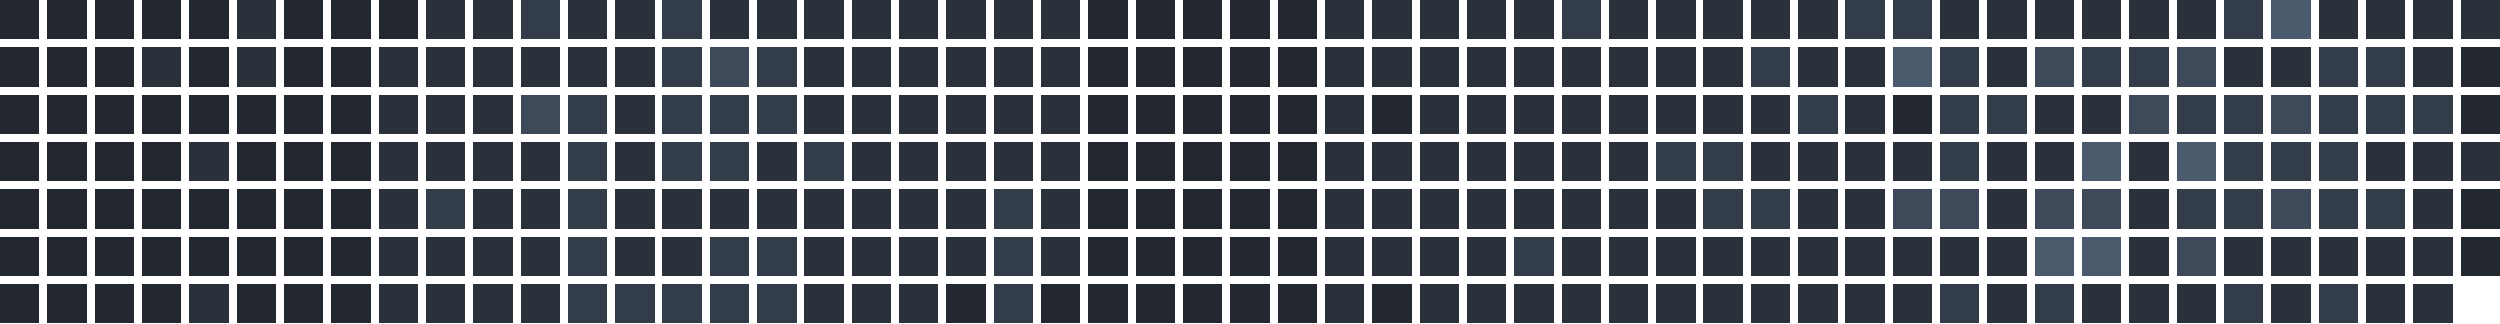
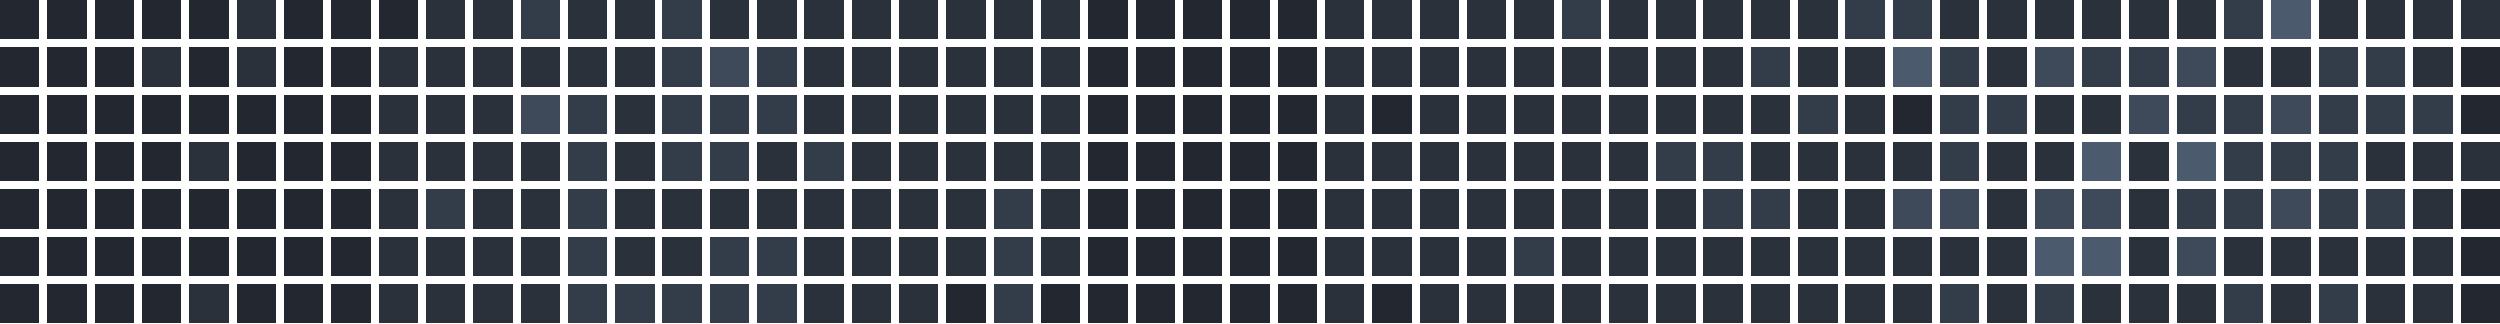
<svg xmlns="http://www.w3.org/2000/svg" version="1.1" width="634.0" height="82.0" viewBox="27.0 20.0 634.0 82.0">
  <rect style="fill:#222730;shape-rendering:crispedges" data-score="0" data-date="2025-09-21" x="27" y="20" width="10" height="10" />
  <rect style="fill:#222730;shape-rendering:crispedges" data-score="0" data-date="2025-09-28" x="39" y="20" width="10" height="10" />
  <rect style="fill:#222730;shape-rendering:crispedges" data-score="0" data-date="2025-10-05" x="51" y="20" width="10" height="10" />
  <rect style="fill:#222730;shape-rendering:crispedges" data-score="0" data-date="2025-10-12" x="63" y="20" width="10" height="10" />
  <rect style="fill:#222730;shape-rendering:crispedges" data-score="0" data-date="2025-10-19" x="75" y="20" width="10" height="10" />
  <rect style="fill:#2a313b;shape-rendering:crispedges" data-score="1" data-date="2025-10-26" x="87" y="20" width="10" height="10" />
  <rect style="fill:#222730;shape-rendering:crispedges" data-score="0" data-date="2025-11-02" x="99" y="20" width="10" height="10" />
  <rect style="fill:#222730;shape-rendering:crispedges" data-score="0" data-date="2025-11-09" x="111" y="20" width="10" height="10" />
  <rect style="fill:#222730;shape-rendering:crispedges" data-score="0" data-date="2025-11-16" x="123" y="20" width="10" height="10" />
  <rect style="fill:#2a313b;shape-rendering:crispedges" data-score="1" data-date="2025-11-23" x="135" y="20" width="10" height="10" />
  <rect style="fill:#2a313b;shape-rendering:crispedges" data-score="1" data-date="2025-11-30" x="147" y="20" width="10" height="10" />
  <rect style="fill:#333c49;shape-rendering:crispedges" data-score="2" data-date="2025-12-07" x="159" y="20" width="10" height="10" />
  <rect style="fill:#2a313b;shape-rendering:crispedges" data-score="1" data-date="2025-12-14" x="171" y="20" width="10" height="10" />
  <rect style="fill:#2a313b;shape-rendering:crispedges" data-score="1" data-date="2025-12-21" x="183" y="20" width="10" height="10" />
  <rect style="fill:#333c49;shape-rendering:crispedges" data-score="2" data-date="2025-12-28" x="195" y="20" width="10" height="10" />
  <rect style="fill:#2a313b;shape-rendering:crispedges" data-score="1" data-date="2026-01-04" x="207" y="20" width="10" height="10" />
  <rect style="fill:#2a313b;shape-rendering:crispedges" data-score="1" data-date="2026-01-11" x="219" y="20" width="10" height="10" />
  <rect style="fill:#2a313b;shape-rendering:crispedges" data-score="1" data-date="2026-01-18" x="231" y="20" width="10" height="10" />
  <rect style="fill:#2a313b;shape-rendering:crispedges" data-score="1" data-date="2026-01-25" x="243" y="20" width="10" height="10" />
  <rect style="fill:#2a313b;shape-rendering:crispedges" data-score="1" data-date="2026-02-01" x="255" y="20" width="10" height="10" />
  <rect style="fill:#2a313b;shape-rendering:crispedges" data-score="1" data-date="2026-02-08" x="267" y="20" width="10" height="10" />
  <rect style="fill:#2a313b;shape-rendering:crispedges" data-score="1" data-date="2026-02-15" x="279" y="20" width="10" height="10" />
  <rect style="fill:#2a313b;shape-rendering:crispedges" data-score="1" data-date="2026-02-22" x="291" y="20" width="10" height="10" />
  <rect style="fill:#222730;shape-rendering:crispedges" data-score="0" data-date="2026-03-01" x="303" y="20" width="10" height="10" />
  <rect style="fill:#222730;shape-rendering:crispedges" data-score="0" data-date="2026-03-08" x="315" y="20" width="10" height="10" />
  <rect style="fill:#222730;shape-rendering:crispedges" data-score="0" data-date="2026-03-15" x="327" y="20" width="10" height="10" />
  <rect style="fill:#222730;shape-rendering:crispedges" data-score="0" data-date="2026-03-22" x="339" y="20" width="10" height="10" />
  <rect style="fill:#222730;shape-rendering:crispedges" data-score="0" data-date="2026-03-29" x="351" y="20" width="10" height="10" />
  <rect style="fill:#2a313b;shape-rendering:crispedges" data-score="1" data-date="2026-04-05" x="363" y="20" width="10" height="10" />
  <rect style="fill:#2a313b;shape-rendering:crispedges" data-score="1" data-date="2026-04-12" x="375" y="20" width="10" height="10" />
  <rect style="fill:#2a313b;shape-rendering:crispedges" data-score="1" data-date="2026-04-19" x="387" y="20" width="10" height="10" />
  <rect style="fill:#2a313b;shape-rendering:crispedges" data-score="1" data-date="2026-04-26" x="399" y="20" width="10" height="10" />
  <rect style="fill:#2a313b;shape-rendering:crispedges" data-score="1" data-date="2026-05-03" x="411" y="20" width="10" height="10" />
  <rect style="fill:#333c49;shape-rendering:crispedges" data-score="2" data-date="2026-05-10" x="423" y="20" width="10" height="10" />
  <rect style="fill:#2a313b;shape-rendering:crispedges" data-score="1" data-date="2026-05-17" x="435" y="20" width="10" height="10" />
  <rect style="fill:#2a313b;shape-rendering:crispedges" data-score="1" data-date="2026-05-24" x="447" y="20" width="10" height="10" />
  <rect style="fill:#2a313b;shape-rendering:crispedges" data-score="1" data-date="2026-05-31" x="459" y="20" width="10" height="10" />
  <rect style="fill:#2a313b;shape-rendering:crispedges" data-score="1" data-date="2026-06-07" x="471" y="20" width="10" height="10" />
  <rect style="fill:#2a313b;shape-rendering:crispedges" data-score="1" data-date="2026-06-14" x="483" y="20" width="10" height="10" />
  <rect style="fill:#333c49;shape-rendering:crispedges" data-score="2" data-date="2026-06-21" x="495" y="20" width="10" height="10" />
  <rect style="fill:#333c49;shape-rendering:crispedges" data-score="2" data-date="2026-06-28" x="507" y="20" width="10" height="10" />
  <rect style="fill:#2a313b;shape-rendering:crispedges" data-score="1" data-date="2026-07-05" x="519" y="20" width="10" height="10" />
  <rect style="fill:#2a313b;shape-rendering:crispedges" data-score="1" data-date="2026-07-12" x="531" y="20" width="10" height="10" />
  <rect style="fill:#2a313b;shape-rendering:crispedges" data-score="1" data-date="2026-07-19" x="543" y="20" width="10" height="10" />
  <rect style="fill:#2a313b;shape-rendering:crispedges" data-score="1" data-date="2026-07-26" x="555" y="20" width="10" height="10" />
  <rect style="fill:#2a313b;shape-rendering:crispedges" data-score="1" data-date="2026-08-02" x="567" y="20" width="10" height="10" />
  <rect style="fill:#2a313b;shape-rendering:crispedges" data-score="1" data-date="2026-08-09" x="579" y="20" width="10" height="10" />
  <rect style="fill:#333c49;shape-rendering:crispedges" data-score="2" data-date="2026-08-16" x="591" y="20" width="10" height="10" />
  <rect style="fill:#4b5a6d;shape-rendering:crispedges" data-score="4" data-date="2026-08-23" x="603" y="20" width="10" height="10" />
  <rect style="fill:#2a313b;shape-rendering:crispedges" data-score="1" data-date="2026-08-30" x="615" y="20" width="10" height="10" />
  <rect style="fill:#2a313b;shape-rendering:crispedges" data-score="1" data-date="2026-09-06" x="627" y="20" width="10" height="10" />
  <rect style="fill:#2a313b;shape-rendering:crispedges" data-score="1" data-date="2026-09-13" x="639" y="20" width="10" height="10" />
  <rect style="fill:#2a313b;shape-rendering:crispedges" data-score="1" data-date="2026-09-20" x="651" y="20" width="10" height="10" />
  <rect style="fill:#222730;shape-rendering:crispedges" data-score="0" data-date="2025-09-22" x="27" y="32" width="10" height="10" />
  <rect style="fill:#222730;shape-rendering:crispedges" data-score="0" data-date="2025-09-29" x="39" y="32" width="10" height="10" />
  <rect style="fill:#222730;shape-rendering:crispedges" data-score="0" data-date="2025-10-06" x="51" y="32" width="10" height="10" />
  <rect style="fill:#2a313b;shape-rendering:crispedges" data-score="1" data-date="2025-10-13" x="63" y="32" width="10" height="10" />
  <rect style="fill:#222730;shape-rendering:crispedges" data-score="0" data-date="2025-10-20" x="75" y="32" width="10" height="10" />
  <rect style="fill:#2a313b;shape-rendering:crispedges" data-score="1" data-date="2025-10-27" x="87" y="32" width="10" height="10" />
  <rect style="fill:#222730;shape-rendering:crispedges" data-score="0" data-date="2025-11-03" x="99" y="32" width="10" height="10" />
  <rect style="fill:#222730;shape-rendering:crispedges" data-score="0" data-date="2025-11-10" x="111" y="32" width="10" height="10" />
  <rect style="fill:#2a313b;shape-rendering:crispedges" data-score="1" data-date="2025-11-17" x="123" y="32" width="10" height="10" />
  <rect style="fill:#2a313b;shape-rendering:crispedges" data-score="1" data-date="2025-11-24" x="135" y="32" width="10" height="10" />
  <rect style="fill:#2a313b;shape-rendering:crispedges" data-score="1" data-date="2025-12-01" x="147" y="32" width="10" height="10" />
  <rect style="fill:#2a313b;shape-rendering:crispedges" data-score="1" data-date="2025-12-08" x="159" y="32" width="10" height="10" />
  <rect style="fill:#2a313b;shape-rendering:crispedges" data-score="1" data-date="2025-12-15" x="171" y="32" width="10" height="10" />
  <rect style="fill:#2a313b;shape-rendering:crispedges" data-score="1" data-date="2025-12-22" x="183" y="32" width="10" height="10" />
  <rect style="fill:#333c49;shape-rendering:crispedges" data-score="2" data-date="2025-12-29" x="195" y="32" width="10" height="10" />
  <rect style="fill:#3e4959;shape-rendering:crispedges" data-score="3" data-date="2026-01-05" x="207" y="32" width="10" height="10" />
  <rect style="fill:#333c49;shape-rendering:crispedges" data-score="2" data-date="2026-01-12" x="219" y="32" width="10" height="10" />
  <rect style="fill:#2a313b;shape-rendering:crispedges" data-score="1" data-date="2026-01-19" x="231" y="32" width="10" height="10" />
  <rect style="fill:#2a313b;shape-rendering:crispedges" data-score="1" data-date="2026-01-26" x="243" y="32" width="10" height="10" />
  <rect style="fill:#2a313b;shape-rendering:crispedges" data-score="1" data-date="2026-02-02" x="255" y="32" width="10" height="10" />
  <rect style="fill:#2a313b;shape-rendering:crispedges" data-score="1" data-date="2026-02-09" x="267" y="32" width="10" height="10" />
  <rect style="fill:#2a313b;shape-rendering:crispedges" data-score="1" data-date="2026-02-16" x="279" y="32" width="10" height="10" />
  <rect style="fill:#2a313b;shape-rendering:crispedges" data-score="1" data-date="2026-02-23" x="291" y="32" width="10" height="10" />
  <rect style="fill:#222730;shape-rendering:crispedges" data-score="0" data-date="2026-03-02" x="303" y="32" width="10" height="10" />
  <rect style="fill:#222730;shape-rendering:crispedges" data-score="0" data-date="2026-03-09" x="315" y="32" width="10" height="10" />
  <rect style="fill:#222730;shape-rendering:crispedges" data-score="0" data-date="2026-03-16" x="327" y="32" width="10" height="10" />
  <rect style="fill:#222730;shape-rendering:crispedges" data-score="0" data-date="2026-03-23" x="339" y="32" width="10" height="10" />
  <rect style="fill:#222730;shape-rendering:crispedges" data-score="0" data-date="2026-03-30" x="351" y="32" width="10" height="10" />
  <rect style="fill:#2a313b;shape-rendering:crispedges" data-score="1" data-date="2026-04-06" x="363" y="32" width="10" height="10" />
  <rect style="fill:#2a313b;shape-rendering:crispedges" data-score="1" data-date="2026-04-13" x="375" y="32" width="10" height="10" />
  <rect style="fill:#2a313b;shape-rendering:crispedges" data-score="1" data-date="2026-04-20" x="387" y="32" width="10" height="10" />
  <rect style="fill:#2a313b;shape-rendering:crispedges" data-score="1" data-date="2026-04-27" x="399" y="32" width="10" height="10" />
  <rect style="fill:#2a313b;shape-rendering:crispedges" data-score="1" data-date="2026-05-04" x="411" y="32" width="10" height="10" />
  <rect style="fill:#2a313b;shape-rendering:crispedges" data-score="1" data-date="2026-05-11" x="423" y="32" width="10" height="10" />
  <rect style="fill:#2a313b;shape-rendering:crispedges" data-score="1" data-date="2026-05-18" x="435" y="32" width="10" height="10" />
  <rect style="fill:#2a313b;shape-rendering:crispedges" data-score="1" data-date="2026-05-25" x="447" y="32" width="10" height="10" />
  <rect style="fill:#2a313b;shape-rendering:crispedges" data-score="1" data-date="2026-06-01" x="459" y="32" width="10" height="10" />
  <rect style="fill:#333c49;shape-rendering:crispedges" data-score="2" data-date="2026-06-08" x="471" y="32" width="10" height="10" />
  <rect style="fill:#2a313b;shape-rendering:crispedges" data-score="1" data-date="2026-06-15" x="483" y="32" width="10" height="10" />
  <rect style="fill:#2a313b;shape-rendering:crispedges" data-score="1" data-date="2026-06-22" x="495" y="32" width="10" height="10" />
  <rect style="fill:#4b5a6d;shape-rendering:crispedges" data-score="4" data-date="2026-06-29" x="507" y="32" width="10" height="10" />
  <rect style="fill:#333c49;shape-rendering:crispedges" data-score="2" data-date="2026-07-06" x="519" y="32" width="10" height="10" />
  <rect style="fill:#2a313b;shape-rendering:crispedges" data-score="1" data-date="2026-07-13" x="531" y="32" width="10" height="10" />
  <rect style="fill:#3e4959;shape-rendering:crispedges" data-score="3" data-date="2026-07-20" x="543" y="32" width="10" height="10" />
  <rect style="fill:#333c49;shape-rendering:crispedges" data-score="2" data-date="2026-07-27" x="555" y="32" width="10" height="10" />
  <rect style="fill:#333c49;shape-rendering:crispedges" data-score="2" data-date="2026-08-03" x="567" y="32" width="10" height="10" />
  <rect style="fill:#3e4959;shape-rendering:crispedges" data-score="3" data-date="2026-08-10" x="579" y="32" width="10" height="10" />
  <rect style="fill:#2a313b;shape-rendering:crispedges" data-score="1" data-date="2026-08-17" x="591" y="32" width="10" height="10" />
  <rect style="fill:#2a313b;shape-rendering:crispedges" data-score="1" data-date="2026-08-24" x="603" y="32" width="10" height="10" />
  <rect style="fill:#333c49;shape-rendering:crispedges" data-score="2" data-date="2026-08-31" x="615" y="32" width="10" height="10" />
  <rect style="fill:#333c49;shape-rendering:crispedges" data-score="2" data-date="2026-09-07" x="627" y="32" width="10" height="10" />
  <rect style="fill:#2a313b;shape-rendering:crispedges" data-score="1" data-date="2026-09-14" x="639" y="32" width="10" height="10" />
  <rect style="fill:#222730;shape-rendering:crispedges" data-score="0" data-date="2026-09-21" x="651" y="32" width="10" height="10" />
  <rect style="fill:#222730;shape-rendering:crispedges" data-score="0" data-date="2025-09-23" x="27" y="44" width="10" height="10" />
  <rect style="fill:#222730;shape-rendering:crispedges" data-score="0" data-date="2025-09-30" x="39" y="44" width="10" height="10" />
  <rect style="fill:#222730;shape-rendering:crispedges" data-score="0" data-date="2025-10-07" x="51" y="44" width="10" height="10" />
  <rect style="fill:#222730;shape-rendering:crispedges" data-score="0" data-date="2025-10-14" x="63" y="44" width="10" height="10" />
  <rect style="fill:#222730;shape-rendering:crispedges" data-score="0" data-date="2025-10-21" x="75" y="44" width="10" height="10" />
  <rect style="fill:#222730;shape-rendering:crispedges" data-score="0" data-date="2025-10-28" x="87" y="44" width="10" height="10" />
  <rect style="fill:#222730;shape-rendering:crispedges" data-score="0" data-date="2025-11-04" x="99" y="44" width="10" height="10" />
  <rect style="fill:#222730;shape-rendering:crispedges" data-score="0" data-date="2025-11-11" x="111" y="44" width="10" height="10" />
  <rect style="fill:#2a313b;shape-rendering:crispedges" data-score="1" data-date="2025-11-18" x="123" y="44" width="10" height="10" />
  <rect style="fill:#2a313b;shape-rendering:crispedges" data-score="1" data-date="2025-11-25" x="135" y="44" width="10" height="10" />
  <rect style="fill:#2a313b;shape-rendering:crispedges" data-score="1" data-date="2025-12-02" x="147" y="44" width="10" height="10" />
  <rect style="fill:#3e4959;shape-rendering:crispedges" data-score="3" data-date="2025-12-09" x="159" y="44" width="10" height="10" />
  <rect style="fill:#333c49;shape-rendering:crispedges" data-score="2" data-date="2025-12-16" x="171" y="44" width="10" height="10" />
  <rect style="fill:#2a313b;shape-rendering:crispedges" data-score="1" data-date="2025-12-23" x="183" y="44" width="10" height="10" />
  <rect style="fill:#333c49;shape-rendering:crispedges" data-score="2" data-date="2025-12-30" x="195" y="44" width="10" height="10" />
  <rect style="fill:#333c49;shape-rendering:crispedges" data-score="2" data-date="2026-01-06" x="207" y="44" width="10" height="10" />
  <rect style="fill:#333c49;shape-rendering:crispedges" data-score="2" data-date="2026-01-13" x="219" y="44" width="10" height="10" />
  <rect style="fill:#2a313b;shape-rendering:crispedges" data-score="1" data-date="2026-01-20" x="231" y="44" width="10" height="10" />
  <rect style="fill:#2a313b;shape-rendering:crispedges" data-score="1" data-date="2026-01-27" x="243" y="44" width="10" height="10" />
  <rect style="fill:#2a313b;shape-rendering:crispedges" data-score="1" data-date="2026-02-03" x="255" y="44" width="10" height="10" />
  <rect style="fill:#2a313b;shape-rendering:crispedges" data-score="1" data-date="2026-02-10" x="267" y="44" width="10" height="10" />
  <rect style="fill:#2a313b;shape-rendering:crispedges" data-score="1" data-date="2026-02-17" x="279" y="44" width="10" height="10" />
  <rect style="fill:#2a313b;shape-rendering:crispedges" data-score="1" data-date="2026-02-24" x="291" y="44" width="10" height="10" />
  <rect style="fill:#222730;shape-rendering:crispedges" data-score="0" data-date="2026-03-03" x="303" y="44" width="10" height="10" />
  <rect style="fill:#222730;shape-rendering:crispedges" data-score="0" data-date="2026-03-10" x="315" y="44" width="10" height="10" />
  <rect style="fill:#222730;shape-rendering:crispedges" data-score="0" data-date="2026-03-17" x="327" y="44" width="10" height="10" />
  <rect style="fill:#222730;shape-rendering:crispedges" data-score="0" data-date="2026-03-24" x="339" y="44" width="10" height="10" />
  <rect style="fill:#222730;shape-rendering:crispedges" data-score="0" data-date="2026-03-31" x="351" y="44" width="10" height="10" />
  <rect style="fill:#2a313b;shape-rendering:crispedges" data-score="1" data-date="2026-04-07" x="363" y="44" width="10" height="10" />
  <rect style="fill:#222730;shape-rendering:crispedges" data-score="0" data-date="2026-04-14" x="375" y="44" width="10" height="10" />
  <rect style="fill:#2a313b;shape-rendering:crispedges" data-score="1" data-date="2026-04-21" x="387" y="44" width="10" height="10" />
  <rect style="fill:#2a313b;shape-rendering:crispedges" data-score="1" data-date="2026-04-28" x="399" y="44" width="10" height="10" />
  <rect style="fill:#2a313b;shape-rendering:crispedges" data-score="1" data-date="2026-05-05" x="411" y="44" width="10" height="10" />
  <rect style="fill:#2a313b;shape-rendering:crispedges" data-score="1" data-date="2026-05-12" x="423" y="44" width="10" height="10" />
  <rect style="fill:#2a313b;shape-rendering:crispedges" data-score="1" data-date="2026-05-19" x="435" y="44" width="10" height="10" />
  <rect style="fill:#2a313b;shape-rendering:crispedges" data-score="1" data-date="2026-05-26" x="447" y="44" width="10" height="10" />
  <rect style="fill:#2a313b;shape-rendering:crispedges" data-score="1" data-date="2026-06-02" x="459" y="44" width="10" height="10" />
  <rect style="fill:#2a313b;shape-rendering:crispedges" data-score="1" data-date="2026-06-09" x="471" y="44" width="10" height="10" />
  <rect style="fill:#333c49;shape-rendering:crispedges" data-score="2" data-date="2026-06-16" x="483" y="44" width="10" height="10" />
  <rect style="fill:#2a313b;shape-rendering:crispedges" data-score="1" data-date="2026-06-23" x="495" y="44" width="10" height="10" />
  <rect style="fill:#222730;shape-rendering:crispedges" data-score="0" data-date="2026-06-30" x="507" y="44" width="10" height="10" />
  <rect style="fill:#333c49;shape-rendering:crispedges" data-score="2" data-date="2026-07-07" x="519" y="44" width="10" height="10" />
  <rect style="fill:#333c49;shape-rendering:crispedges" data-score="2" data-date="2026-07-14" x="531" y="44" width="10" height="10" />
  <rect style="fill:#2a313b;shape-rendering:crispedges" data-score="1" data-date="2026-07-21" x="543" y="44" width="10" height="10" />
  <rect style="fill:#2a313b;shape-rendering:crispedges" data-score="1" data-date="2026-07-28" x="555" y="44" width="10" height="10" />
  <rect style="fill:#3e4959;shape-rendering:crispedges" data-score="3" data-date="2026-08-04" x="567" y="44" width="10" height="10" />
  <rect style="fill:#333c49;shape-rendering:crispedges" data-score="2" data-date="2026-08-11" x="579" y="44" width="10" height="10" />
  <rect style="fill:#333c49;shape-rendering:crispedges" data-score="2" data-date="2026-08-18" x="591" y="44" width="10" height="10" />
  <rect style="fill:#3e4959;shape-rendering:crispedges" data-score="3" data-date="2026-08-25" x="603" y="44" width="10" height="10" />
  <rect style="fill:#333c49;shape-rendering:crispedges" data-score="2" data-date="2026-09-01" x="615" y="44" width="10" height="10" />
  <rect style="fill:#333c49;shape-rendering:crispedges" data-score="2" data-date="2026-09-08" x="627" y="44" width="10" height="10" />
  <rect style="fill:#333c49;shape-rendering:crispedges" data-score="2" data-date="2026-09-15" x="639" y="44" width="10" height="10" />
  <rect style="fill:#222730;shape-rendering:crispedges" data-score="0" data-date="2026-09-22" x="651" y="44" width="10" height="10" />
  <rect style="fill:#222730;shape-rendering:crispedges" data-score="0" data-date="2025-09-24" x="27" y="56" width="10" height="10" />
  <rect style="fill:#222730;shape-rendering:crispedges" data-score="0" data-date="2025-10-01" x="39" y="56" width="10" height="10" />
  <rect style="fill:#222730;shape-rendering:crispedges" data-score="0" data-date="2025-10-08" x="51" y="56" width="10" height="10" />
  <rect style="fill:#222730;shape-rendering:crispedges" data-score="0" data-date="2025-10-15" x="63" y="56" width="10" height="10" />
  <rect style="fill:#2a313b;shape-rendering:crispedges" data-score="1" data-date="2025-10-22" x="75" y="56" width="10" height="10" />
  <rect style="fill:#222730;shape-rendering:crispedges" data-score="0" data-date="2025-10-29" x="87" y="56" width="10" height="10" />
  <rect style="fill:#222730;shape-rendering:crispedges" data-score="0" data-date="2025-11-05" x="99" y="56" width="10" height="10" />
  <rect style="fill:#222730;shape-rendering:crispedges" data-score="0" data-date="2025-11-12" x="111" y="56" width="10" height="10" />
  <rect style="fill:#2a313b;shape-rendering:crispedges" data-score="1" data-date="2025-11-19" x="123" y="56" width="10" height="10" />
  <rect style="fill:#2a313b;shape-rendering:crispedges" data-score="1" data-date="2025-11-26" x="135" y="56" width="10" height="10" />
  <rect style="fill:#2a313b;shape-rendering:crispedges" data-score="1" data-date="2025-12-03" x="147" y="56" width="10" height="10" />
  <rect style="fill:#2a313b;shape-rendering:crispedges" data-score="1" data-date="2025-12-10" x="159" y="56" width="10" height="10" />
  <rect style="fill:#333c49;shape-rendering:crispedges" data-score="2" data-date="2025-12-17" x="171" y="56" width="10" height="10" />
  <rect style="fill:#2a313b;shape-rendering:crispedges" data-score="1" data-date="2025-12-24" x="183" y="56" width="10" height="10" />
  <rect style="fill:#333c49;shape-rendering:crispedges" data-score="2" data-date="2025-12-31" x="195" y="56" width="10" height="10" />
  <rect style="fill:#333c49;shape-rendering:crispedges" data-score="2" data-date="2026-01-07" x="207" y="56" width="10" height="10" />
  <rect style="fill:#2a313b;shape-rendering:crispedges" data-score="1" data-date="2026-01-14" x="219" y="56" width="10" height="10" />
  <rect style="fill:#333c49;shape-rendering:crispedges" data-score="2" data-date="2026-01-21" x="231" y="56" width="10" height="10" />
  <rect style="fill:#2a313b;shape-rendering:crispedges" data-score="1" data-date="2026-01-28" x="243" y="56" width="10" height="10" />
  <rect style="fill:#2a313b;shape-rendering:crispedges" data-score="1" data-date="2026-02-04" x="255" y="56" width="10" height="10" />
  <rect style="fill:#2a313b;shape-rendering:crispedges" data-score="1" data-date="2026-02-11" x="267" y="56" width="10" height="10" />
  <rect style="fill:#2a313b;shape-rendering:crispedges" data-score="1" data-date="2026-02-18" x="279" y="56" width="10" height="10" />
  <rect style="fill:#2a313b;shape-rendering:crispedges" data-score="1" data-date="2026-02-25" x="291" y="56" width="10" height="10" />
  <rect style="fill:#222730;shape-rendering:crispedges" data-score="0" data-date="2026-03-04" x="303" y="56" width="10" height="10" />
  <rect style="fill:#222730;shape-rendering:crispedges" data-score="0" data-date="2026-03-11" x="315" y="56" width="10" height="10" />
  <rect style="fill:#222730;shape-rendering:crispedges" data-score="0" data-date="2026-03-18" x="327" y="56" width="10" height="10" />
  <rect style="fill:#222730;shape-rendering:crispedges" data-score="0" data-date="2026-03-25" x="339" y="56" width="10" height="10" />
  <rect style="fill:#222730;shape-rendering:crispedges" data-score="0" data-date="2026-04-01" x="351" y="56" width="10" height="10" />
  <rect style="fill:#2a313b;shape-rendering:crispedges" data-score="1" data-date="2026-04-08" x="363" y="56" width="10" height="10" />
  <rect style="fill:#2a313b;shape-rendering:crispedges" data-score="1" data-date="2026-04-15" x="375" y="56" width="10" height="10" />
  <rect style="fill:#2a313b;shape-rendering:crispedges" data-score="1" data-date="2026-04-22" x="387" y="56" width="10" height="10" />
  <rect style="fill:#2a313b;shape-rendering:crispedges" data-score="1" data-date="2026-04-29" x="399" y="56" width="10" height="10" />
  <rect style="fill:#2a313b;shape-rendering:crispedges" data-score="1" data-date="2026-05-06" x="411" y="56" width="10" height="10" />
  <rect style="fill:#2a313b;shape-rendering:crispedges" data-score="1" data-date="2026-05-13" x="423" y="56" width="10" height="10" />
  <rect style="fill:#2a313b;shape-rendering:crispedges" data-score="1" data-date="2026-05-20" x="435" y="56" width="10" height="10" />
  <rect style="fill:#333c49;shape-rendering:crispedges" data-score="2" data-date="2026-05-27" x="447" y="56" width="10" height="10" />
  <rect style="fill:#333c49;shape-rendering:crispedges" data-score="2" data-date="2026-06-03" x="459" y="56" width="10" height="10" />
  <rect style="fill:#2a313b;shape-rendering:crispedges" data-score="1" data-date="2026-06-10" x="471" y="56" width="10" height="10" />
  <rect style="fill:#2a313b;shape-rendering:crispedges" data-score="1" data-date="2026-06-17" x="483" y="56" width="10" height="10" />
  <rect style="fill:#2a313b;shape-rendering:crispedges" data-score="1" data-date="2026-06-24" x="495" y="56" width="10" height="10" />
  <rect style="fill:#2a313b;shape-rendering:crispedges" data-score="1" data-date="2026-07-01" x="507" y="56" width="10" height="10" />
  <rect style="fill:#333c49;shape-rendering:crispedges" data-score="2" data-date="2026-07-08" x="519" y="56" width="10" height="10" />
  <rect style="fill:#2a313b;shape-rendering:crispedges" data-score="1" data-date="2026-07-15" x="531" y="56" width="10" height="10" />
  <rect style="fill:#2a313b;shape-rendering:crispedges" data-score="1" data-date="2026-07-22" x="543" y="56" width="10" height="10" />
  <rect style="fill:#4b5a6d;shape-rendering:crispedges" data-score="4" data-date="2026-07-29" x="555" y="56" width="10" height="10" />
  <rect style="fill:#2a313b;shape-rendering:crispedges" data-score="1" data-date="2026-08-05" x="567" y="56" width="10" height="10" />
  <rect style="fill:#4b5a6d;shape-rendering:crispedges" data-score="4" data-date="2026-08-12" x="579" y="56" width="10" height="10" />
  <rect style="fill:#333c49;shape-rendering:crispedges" data-score="2" data-date="2026-08-19" x="591" y="56" width="10" height="10" />
  <rect style="fill:#333c49;shape-rendering:crispedges" data-score="2" data-date="2026-08-26" x="603" y="56" width="10" height="10" />
  <rect style="fill:#333c49;shape-rendering:crispedges" data-score="2" data-date="2026-09-02" x="615" y="56" width="10" height="10" />
  <rect style="fill:#2a313b;shape-rendering:crispedges" data-score="1" data-date="2026-09-09" x="627" y="56" width="10" height="10" />
  <rect style="fill:#2a313b;shape-rendering:crispedges" data-score="1" data-date="2026-09-16" x="639" y="56" width="10" height="10" />
  <rect style="fill:#2a313b;shape-rendering:crispedges" data-score="1" data-date="2026-09-23" x="651" y="56" width="10" height="10" />
  <rect style="fill:#222730;shape-rendering:crispedges" data-score="0" data-date="2025-09-25" x="27" y="68" width="10" height="10" />
  <rect style="fill:#222730;shape-rendering:crispedges" data-score="0" data-date="2025-10-02" x="39" y="68" width="10" height="10" />
  <rect style="fill:#222730;shape-rendering:crispedges" data-score="0" data-date="2025-10-09" x="51" y="68" width="10" height="10" />
  <rect style="fill:#222730;shape-rendering:crispedges" data-score="0" data-date="2025-10-16" x="63" y="68" width="10" height="10" />
  <rect style="fill:#222730;shape-rendering:crispedges" data-score="0" data-date="2025-10-23" x="75" y="68" width="10" height="10" />
  <rect style="fill:#222730;shape-rendering:crispedges" data-score="0" data-date="2025-10-30" x="87" y="68" width="10" height="10" />
  <rect style="fill:#222730;shape-rendering:crispedges" data-score="0" data-date="2025-11-06" x="99" y="68" width="10" height="10" />
  <rect style="fill:#222730;shape-rendering:crispedges" data-score="0" data-date="2025-11-13" x="111" y="68" width="10" height="10" />
  <rect style="fill:#2a313b;shape-rendering:crispedges" data-score="1" data-date="2025-11-20" x="123" y="68" width="10" height="10" />
  <rect style="fill:#333c49;shape-rendering:crispedges" data-score="2" data-date="2025-11-27" x="135" y="68" width="10" height="10" />
  <rect style="fill:#2a313b;shape-rendering:crispedges" data-score="1" data-date="2025-12-04" x="147" y="68" width="10" height="10" />
  <rect style="fill:#2a313b;shape-rendering:crispedges" data-score="1" data-date="2025-12-11" x="159" y="68" width="10" height="10" />
  <rect style="fill:#333c49;shape-rendering:crispedges" data-score="2" data-date="2025-12-18" x="171" y="68" width="10" height="10" />
  <rect style="fill:#2a313b;shape-rendering:crispedges" data-score="1" data-date="2025-12-25" x="183" y="68" width="10" height="10" />
  <rect style="fill:#2a313b;shape-rendering:crispedges" data-score="1" data-date="2026-01-01" x="195" y="68" width="10" height="10" />
  <rect style="fill:#2a313b;shape-rendering:crispedges" data-score="1" data-date="2026-01-08" x="207" y="68" width="10" height="10" />
  <rect style="fill:#2a313b;shape-rendering:crispedges" data-score="1" data-date="2026-01-15" x="219" y="68" width="10" height="10" />
  <rect style="fill:#2a313b;shape-rendering:crispedges" data-score="1" data-date="2026-01-22" x="231" y="68" width="10" height="10" />
  <rect style="fill:#2a313b;shape-rendering:crispedges" data-score="1" data-date="2026-01-29" x="243" y="68" width="10" height="10" />
  <rect style="fill:#2a313b;shape-rendering:crispedges" data-score="1" data-date="2026-02-05" x="255" y="68" width="10" height="10" />
  <rect style="fill:#2a313b;shape-rendering:crispedges" data-score="1" data-date="2026-02-12" x="267" y="68" width="10" height="10" />
  <rect style="fill:#333c49;shape-rendering:crispedges" data-score="2" data-date="2026-02-19" x="279" y="68" width="10" height="10" />
  <rect style="fill:#2a313b;shape-rendering:crispedges" data-score="1" data-date="2026-02-26" x="291" y="68" width="10" height="10" />
  <rect style="fill:#222730;shape-rendering:crispedges" data-score="0" data-date="2026-03-05" x="303" y="68" width="10" height="10" />
  <rect style="fill:#222730;shape-rendering:crispedges" data-score="0" data-date="2026-03-12" x="315" y="68" width="10" height="10" />
  <rect style="fill:#222730;shape-rendering:crispedges" data-score="0" data-date="2026-03-19" x="327" y="68" width="10" height="10" />
  <rect style="fill:#222730;shape-rendering:crispedges" data-score="0" data-date="2026-03-26" x="339" y="68" width="10" height="10" />
  <rect style="fill:#222730;shape-rendering:crispedges" data-score="0" data-date="2026-04-02" x="351" y="68" width="10" height="10" />
  <rect style="fill:#2a313b;shape-rendering:crispedges" data-score="1" data-date="2026-04-09" x="363" y="68" width="10" height="10" />
  <rect style="fill:#2a313b;shape-rendering:crispedges" data-score="1" data-date="2026-04-16" x="375" y="68" width="10" height="10" />
  <rect style="fill:#2a313b;shape-rendering:crispedges" data-score="1" data-date="2026-04-23" x="387" y="68" width="10" height="10" />
  <rect style="fill:#2a313b;shape-rendering:crispedges" data-score="1" data-date="2026-04-30" x="399" y="68" width="10" height="10" />
  <rect style="fill:#2a313b;shape-rendering:crispedges" data-score="1" data-date="2026-05-07" x="411" y="68" width="10" height="10" />
  <rect style="fill:#2a313b;shape-rendering:crispedges" data-score="1" data-date="2026-05-14" x="423" y="68" width="10" height="10" />
  <rect style="fill:#2a313b;shape-rendering:crispedges" data-score="1" data-date="2026-05-21" x="435" y="68" width="10" height="10" />
  <rect style="fill:#2a313b;shape-rendering:crispedges" data-score="1" data-date="2026-05-28" x="447" y="68" width="10" height="10" />
  <rect style="fill:#333c49;shape-rendering:crispedges" data-score="2" data-date="2026-06-04" x="459" y="68" width="10" height="10" />
  <rect style="fill:#333c49;shape-rendering:crispedges" data-score="2" data-date="2026-06-11" x="471" y="68" width="10" height="10" />
  <rect style="fill:#2a313b;shape-rendering:crispedges" data-score="1" data-date="2026-06-18" x="483" y="68" width="10" height="10" />
  <rect style="fill:#2a313b;shape-rendering:crispedges" data-score="1" data-date="2026-06-25" x="495" y="68" width="10" height="10" />
  <rect style="fill:#3e4959;shape-rendering:crispedges" data-score="3" data-date="2026-07-02" x="507" y="68" width="10" height="10" />
  <rect style="fill:#3e4959;shape-rendering:crispedges" data-score="3" data-date="2026-07-09" x="519" y="68" width="10" height="10" />
  <rect style="fill:#2a313b;shape-rendering:crispedges" data-score="1" data-date="2026-07-16" x="531" y="68" width="10" height="10" />
  <rect style="fill:#3e4959;shape-rendering:crispedges" data-score="3" data-date="2026-07-23" x="543" y="68" width="10" height="10" />
  <rect style="fill:#3e4959;shape-rendering:crispedges" data-score="3" data-date="2026-07-30" x="555" y="68" width="10" height="10" />
  <rect style="fill:#2a313b;shape-rendering:crispedges" data-score="1" data-date="2026-08-06" x="567" y="68" width="10" height="10" />
  <rect style="fill:#333c49;shape-rendering:crispedges" data-score="2" data-date="2026-08-13" x="579" y="68" width="10" height="10" />
  <rect style="fill:#333c49;shape-rendering:crispedges" data-score="2" data-date="2026-08-20" x="591" y="68" width="10" height="10" />
  <rect style="fill:#3e4959;shape-rendering:crispedges" data-score="3" data-date="2026-08-27" x="603" y="68" width="10" height="10" />
  <rect style="fill:#333c49;shape-rendering:crispedges" data-score="2" data-date="2026-09-03" x="615" y="68" width="10" height="10" />
  <rect style="fill:#333c49;shape-rendering:crispedges" data-score="2" data-date="2026-09-10" x="627" y="68" width="10" height="10" />
  <rect style="fill:#2a313b;shape-rendering:crispedges" data-score="1" data-date="2026-09-17" x="639" y="68" width="10" height="10" />
  <rect style="fill:#222730;shape-rendering:crispedges" data-score="0" data-date="2026-09-24" x="651" y="68" width="10" height="10" />
  <rect style="fill:#222730;shape-rendering:crispedges" data-score="0" data-date="2025-09-26" x="27" y="80" width="10" height="10" />
  <rect style="fill:#222730;shape-rendering:crispedges" data-score="0" data-date="2025-10-03" x="39" y="80" width="10" height="10" />
  <rect style="fill:#222730;shape-rendering:crispedges" data-score="0" data-date="2025-10-10" x="51" y="80" width="10" height="10" />
  <rect style="fill:#222730;shape-rendering:crispedges" data-score="0" data-date="2025-10-17" x="63" y="80" width="10" height="10" />
  <rect style="fill:#222730;shape-rendering:crispedges" data-score="0" data-date="2025-10-24" x="75" y="80" width="10" height="10" />
  <rect style="fill:#222730;shape-rendering:crispedges" data-score="0" data-date="2025-10-31" x="87" y="80" width="10" height="10" />
  <rect style="fill:#222730;shape-rendering:crispedges" data-score="0" data-date="2025-11-07" x="99" y="80" width="10" height="10" />
  <rect style="fill:#222730;shape-rendering:crispedges" data-score="0" data-date="2025-11-14" x="111" y="80" width="10" height="10" />
  <rect style="fill:#2a313b;shape-rendering:crispedges" data-score="1" data-date="2025-11-21" x="123" y="80" width="10" height="10" />
  <rect style="fill:#2a313b;shape-rendering:crispedges" data-score="1" data-date="2025-11-28" x="135" y="80" width="10" height="10" />
  <rect style="fill:#2a313b;shape-rendering:crispedges" data-score="1" data-date="2025-12-05" x="147" y="80" width="10" height="10" />
  <rect style="fill:#2a313b;shape-rendering:crispedges" data-score="1" data-date="2025-12-12" x="159" y="80" width="10" height="10" />
  <rect style="fill:#333c49;shape-rendering:crispedges" data-score="2" data-date="2025-12-19" x="171" y="80" width="10" height="10" />
  <rect style="fill:#2a313b;shape-rendering:crispedges" data-score="1" data-date="2025-12-26" x="183" y="80" width="10" height="10" />
  <rect style="fill:#2a313b;shape-rendering:crispedges" data-score="1" data-date="2026-01-02" x="195" y="80" width="10" height="10" />
  <rect style="fill:#333c49;shape-rendering:crispedges" data-score="2" data-date="2026-01-09" x="207" y="80" width="10" height="10" />
  <rect style="fill:#333c49;shape-rendering:crispedges" data-score="2" data-date="2026-01-16" x="219" y="80" width="10" height="10" />
  <rect style="fill:#2a313b;shape-rendering:crispedges" data-score="1" data-date="2026-01-23" x="231" y="80" width="10" height="10" />
  <rect style="fill:#2a313b;shape-rendering:crispedges" data-score="1" data-date="2026-01-30" x="243" y="80" width="10" height="10" />
  <rect style="fill:#2a313b;shape-rendering:crispedges" data-score="1" data-date="2026-02-06" x="255" y="80" width="10" height="10" />
  <rect style="fill:#2a313b;shape-rendering:crispedges" data-score="1" data-date="2026-02-13" x="267" y="80" width="10" height="10" />
  <rect style="fill:#333c49;shape-rendering:crispedges" data-score="2" data-date="2026-02-20" x="279" y="80" width="10" height="10" />
  <rect style="fill:#2a313b;shape-rendering:crispedges" data-score="1" data-date="2026-02-27" x="291" y="80" width="10" height="10" />
  <rect style="fill:#222730;shape-rendering:crispedges" data-score="0" data-date="2026-03-06" x="303" y="80" width="10" height="10" />
  <rect style="fill:#222730;shape-rendering:crispedges" data-score="0" data-date="2026-03-13" x="315" y="80" width="10" height="10" />
  <rect style="fill:#222730;shape-rendering:crispedges" data-score="0" data-date="2026-03-20" x="327" y="80" width="10" height="10" />
  <rect style="fill:#222730;shape-rendering:crispedges" data-score="0" data-date="2026-03-27" x="339" y="80" width="10" height="10" />
  <rect style="fill:#222730;shape-rendering:crispedges" data-score="0" data-date="2026-04-03" x="351" y="80" width="10" height="10" />
  <rect style="fill:#2a313b;shape-rendering:crispedges" data-score="1" data-date="2026-04-10" x="363" y="80" width="10" height="10" />
  <rect style="fill:#2a313b;shape-rendering:crispedges" data-score="1" data-date="2026-04-17" x="375" y="80" width="10" height="10" />
  <rect style="fill:#2a313b;shape-rendering:crispedges" data-score="1" data-date="2026-04-24" x="387" y="80" width="10" height="10" />
  <rect style="fill:#2a313b;shape-rendering:crispedges" data-score="1" data-date="2026-05-01" x="399" y="80" width="10" height="10" />
  <rect style="fill:#333c49;shape-rendering:crispedges" data-score="2" data-date="2026-05-08" x="411" y="80" width="10" height="10" />
  <rect style="fill:#2a313b;shape-rendering:crispedges" data-score="1" data-date="2026-05-15" x="423" y="80" width="10" height="10" />
  <rect style="fill:#2a313b;shape-rendering:crispedges" data-score="1" data-date="2026-05-22" x="435" y="80" width="10" height="10" />
  <rect style="fill:#2a313b;shape-rendering:crispedges" data-score="1" data-date="2026-05-29" x="447" y="80" width="10" height="10" />
  <rect style="fill:#2a313b;shape-rendering:crispedges" data-score="1" data-date="2026-06-05" x="459" y="80" width="10" height="10" />
  <rect style="fill:#2a313b;shape-rendering:crispedges" data-score="1" data-date="2026-06-12" x="471" y="80" width="10" height="10" />
  <rect style="fill:#2a313b;shape-rendering:crispedges" data-score="1" data-date="2026-06-19" x="483" y="80" width="10" height="10" />
  <rect style="fill:#2a313b;shape-rendering:crispedges" data-score="1" data-date="2026-06-26" x="495" y="80" width="10" height="10" />
  <rect style="fill:#2a313b;shape-rendering:crispedges" data-score="1" data-date="2026-07-03" x="507" y="80" width="10" height="10" />
  <rect style="fill:#2a313b;shape-rendering:crispedges" data-score="1" data-date="2026-07-10" x="519" y="80" width="10" height="10" />
  <rect style="fill:#2a313b;shape-rendering:crispedges" data-score="1" data-date="2026-07-17" x="531" y="80" width="10" height="10" />
  <rect style="fill:#4b5a6d;shape-rendering:crispedges" data-score="4" data-date="2026-07-24" x="543" y="80" width="10" height="10" />
  <rect style="fill:#4b5a6d;shape-rendering:crispedges" data-score="4" data-date="2026-07-31" x="555" y="80" width="10" height="10" />
  <rect style="fill:#2a313b;shape-rendering:crispedges" data-score="1" data-date="2026-08-07" x="567" y="80" width="10" height="10" />
  <rect style="fill:#3e4959;shape-rendering:crispedges" data-score="3" data-date="2026-08-14" x="579" y="80" width="10" height="10" />
  <rect style="fill:#2a313b;shape-rendering:crispedges" data-score="1" data-date="2026-08-21" x="591" y="80" width="10" height="10" />
  <rect style="fill:#2a313b;shape-rendering:crispedges" data-score="1" data-date="2026-08-28" x="603" y="80" width="10" height="10" />
  <rect style="fill:#2a313b;shape-rendering:crispedges" data-score="1" data-date="2026-09-04" x="615" y="80" width="10" height="10" />
  <rect style="fill:#2a313b;shape-rendering:crispedges" data-score="1" data-date="2026-09-11" x="627" y="80" width="10" height="10" />
  <rect style="fill:#2a313b;shape-rendering:crispedges" data-score="1" data-date="2026-09-18" x="639" y="80" width="10" height="10" />
  <rect style="fill:#222730;shape-rendering:crispedges" data-score="0" data-date="2026-09-25" x="651" y="80" width="10" height="10" />
  <rect style="fill:#222730;shape-rendering:crispedges" data-score="0" data-date="2025-09-27" x="27" y="92" width="10" height="10" />
  <rect style="fill:#222730;shape-rendering:crispedges" data-score="0" data-date="2025-10-04" x="39" y="92" width="10" height="10" />
  <rect style="fill:#222730;shape-rendering:crispedges" data-score="0" data-date="2025-10-11" x="51" y="92" width="10" height="10" />
  <rect style="fill:#222730;shape-rendering:crispedges" data-score="0" data-date="2025-10-18" x="63" y="92" width="10" height="10" />
  <rect style="fill:#2a313b;shape-rendering:crispedges" data-score="1" data-date="2025-10-25" x="75" y="92" width="10" height="10" />
  <rect style="fill:#222730;shape-rendering:crispedges" data-score="0" data-date="2025-11-01" x="87" y="92" width="10" height="10" />
  <rect style="fill:#222730;shape-rendering:crispedges" data-score="0" data-date="2025-11-08" x="99" y="92" width="10" height="10" />
  <rect style="fill:#222730;shape-rendering:crispedges" data-score="0" data-date="2025-11-15" x="111" y="92" width="10" height="10" />
  <rect style="fill:#2a313b;shape-rendering:crispedges" data-score="1" data-date="2025-11-22" x="123" y="92" width="10" height="10" />
  <rect style="fill:#2a313b;shape-rendering:crispedges" data-score="1" data-date="2025-11-29" x="135" y="92" width="10" height="10" />
  <rect style="fill:#2a313b;shape-rendering:crispedges" data-score="1" data-date="2025-12-06" x="147" y="92" width="10" height="10" />
  <rect style="fill:#2a313b;shape-rendering:crispedges" data-score="1" data-date="2025-12-13" x="159" y="92" width="10" height="10" />
  <rect style="fill:#333c49;shape-rendering:crispedges" data-score="2" data-date="2025-12-20" x="171" y="92" width="10" height="10" />
  <rect style="fill:#333c49;shape-rendering:crispedges" data-score="2" data-date="2025-12-27" x="183" y="92" width="10" height="10" />
  <rect style="fill:#333c49;shape-rendering:crispedges" data-score="2" data-date="2026-01-03" x="195" y="92" width="10" height="10" />
  <rect style="fill:#333c49;shape-rendering:crispedges" data-score="2" data-date="2026-01-10" x="207" y="92" width="10" height="10" />
  <rect style="fill:#333c49;shape-rendering:crispedges" data-score="2" data-date="2026-01-17" x="219" y="92" width="10" height="10" />
  <rect style="fill:#2a313b;shape-rendering:crispedges" data-score="1" data-date="2026-01-24" x="231" y="92" width="10" height="10" />
  <rect style="fill:#2a313b;shape-rendering:crispedges" data-score="1" data-date="2026-01-31" x="243" y="92" width="10" height="10" />
  <rect style="fill:#2a313b;shape-rendering:crispedges" data-score="1" data-date="2026-02-07" x="255" y="92" width="10" height="10" />
  <rect style="fill:#222730;shape-rendering:crispedges" data-score="0" data-date="2026-02-14" x="267" y="92" width="10" height="10" />
  <rect style="fill:#333c49;shape-rendering:crispedges" data-score="2" data-date="2026-02-21" x="279" y="92" width="10" height="10" />
  <rect style="fill:#222730;shape-rendering:crispedges" data-score="0" data-date="2026-02-28" x="291" y="92" width="10" height="10" />
  <rect style="fill:#222730;shape-rendering:crispedges" data-score="0" data-date="2026-03-07" x="303" y="92" width="10" height="10" />
  <rect style="fill:#222730;shape-rendering:crispedges" data-score="0" data-date="2026-03-14" x="315" y="92" width="10" height="10" />
  <rect style="fill:#222730;shape-rendering:crispedges" data-score="0" data-date="2026-03-21" x="327" y="92" width="10" height="10" />
  <rect style="fill:#222730;shape-rendering:crispedges" data-score="0" data-date="2026-03-28" x="339" y="92" width="10" height="10" />
  <rect style="fill:#222730;shape-rendering:crispedges" data-score="0" data-date="2026-04-04" x="351" y="92" width="10" height="10" />
  <rect style="fill:#2a313b;shape-rendering:crispedges" data-score="1" data-date="2026-04-11" x="363" y="92" width="10" height="10" />
  <rect style="fill:#222730;shape-rendering:crispedges" data-score="0" data-date="2026-04-18" x="375" y="92" width="10" height="10" />
  <rect style="fill:#2a313b;shape-rendering:crispedges" data-score="1" data-date="2026-04-25" x="387" y="92" width="10" height="10" />
  <rect style="fill:#2a313b;shape-rendering:crispedges" data-score="1" data-date="2026-05-02" x="399" y="92" width="10" height="10" />
  <rect style="fill:#2a313b;shape-rendering:crispedges" data-score="1" data-date="2026-05-09" x="411" y="92" width="10" height="10" />
  <rect style="fill:#2a313b;shape-rendering:crispedges" data-score="1" data-date="2026-05-16" x="423" y="92" width="10" height="10" />
  <rect style="fill:#2a313b;shape-rendering:crispedges" data-score="1" data-date="2026-05-23" x="435" y="92" width="10" height="10" />
  <rect style="fill:#2a313b;shape-rendering:crispedges" data-score="1" data-date="2026-05-30" x="447" y="92" width="10" height="10" />
  <rect style="fill:#2a313b;shape-rendering:crispedges" data-score="1" data-date="2026-06-06" x="459" y="92" width="10" height="10" />
  <rect style="fill:#2a313b;shape-rendering:crispedges" data-score="1" data-date="2026-06-13" x="471" y="92" width="10" height="10" />
  <rect style="fill:#2a313b;shape-rendering:crispedges" data-score="1" data-date="2026-06-20" x="483" y="92" width="10" height="10" />
  <rect style="fill:#2a313b;shape-rendering:crispedges" data-score="1" data-date="2026-06-27" x="495" y="92" width="10" height="10" />
  <rect style="fill:#2a313b;shape-rendering:crispedges" data-score="1" data-date="2026-07-04" x="507" y="92" width="10" height="10" />
  <rect style="fill:#333c49;shape-rendering:crispedges" data-score="2" data-date="2026-07-11" x="519" y="92" width="10" height="10" />
  <rect style="fill:#2a313b;shape-rendering:crispedges" data-score="1" data-date="2026-07-18" x="531" y="92" width="10" height="10" />
  <rect style="fill:#333c49;shape-rendering:crispedges" data-score="2" data-date="2026-07-25" x="543" y="92" width="10" height="10" />
  <rect style="fill:#2a313b;shape-rendering:crispedges" data-score="1" data-date="2026-08-01" x="555" y="92" width="10" height="10" />
  <rect style="fill:#2a313b;shape-rendering:crispedges" data-score="1" data-date="2026-08-08" x="567" y="92" width="10" height="10" />
  <rect style="fill:#2a313b;shape-rendering:crispedges" data-score="1" data-date="2026-08-15" x="579" y="92" width="10" height="10" />
  <rect style="fill:#333c49;shape-rendering:crispedges" data-score="2" data-date="2026-08-22" x="591" y="92" width="10" height="10" />
  <rect style="fill:#2a313b;shape-rendering:crispedges" data-score="1" data-date="2026-08-29" x="603" y="92" width="10" height="10" />
  <rect style="fill:#333c49;shape-rendering:crispedges" data-score="2" data-date="2026-09-05" x="615" y="92" width="10" height="10" />
  <rect style="fill:#2a313b;shape-rendering:crispedges" data-score="1" data-date="2026-09-12" x="627" y="92" width="10" height="10" />
  <rect style="fill:#2a313b;shape-rendering:crispedges" data-score="1" data-date="2026-09-19" x="639" y="92" width="10" height="10" />
+   <rect style="fill:#222730;shape-rendering:crispedges" data-score="0" data-date="2026-09-26" x="651" y="92" width="10" height="10" />
</svg>
